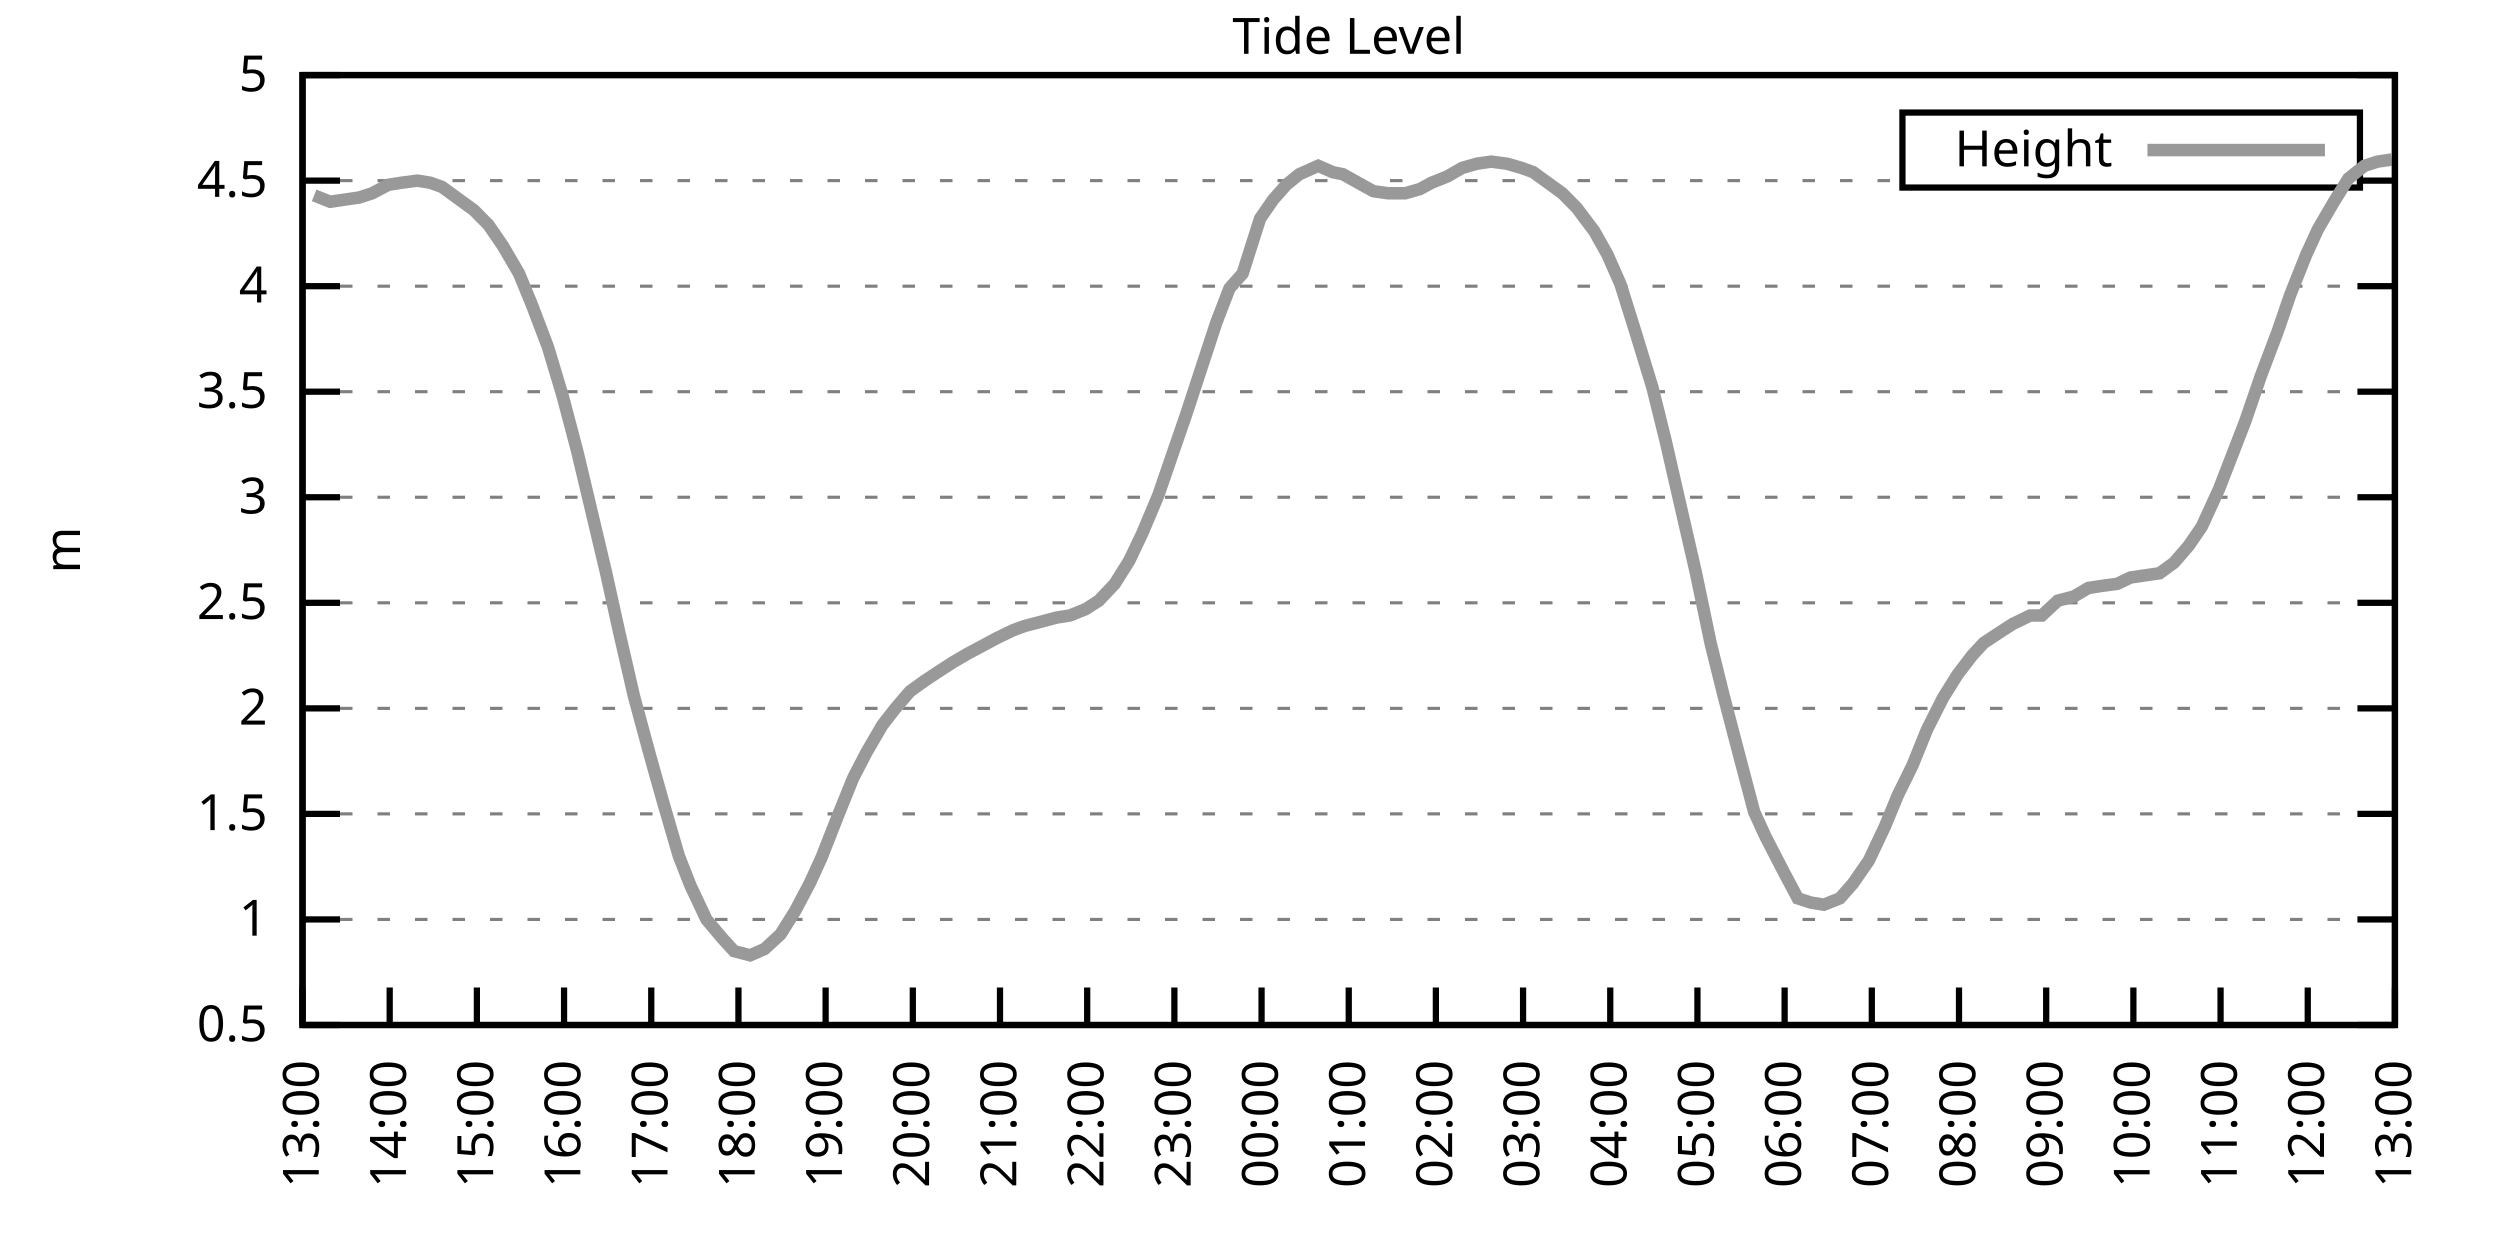
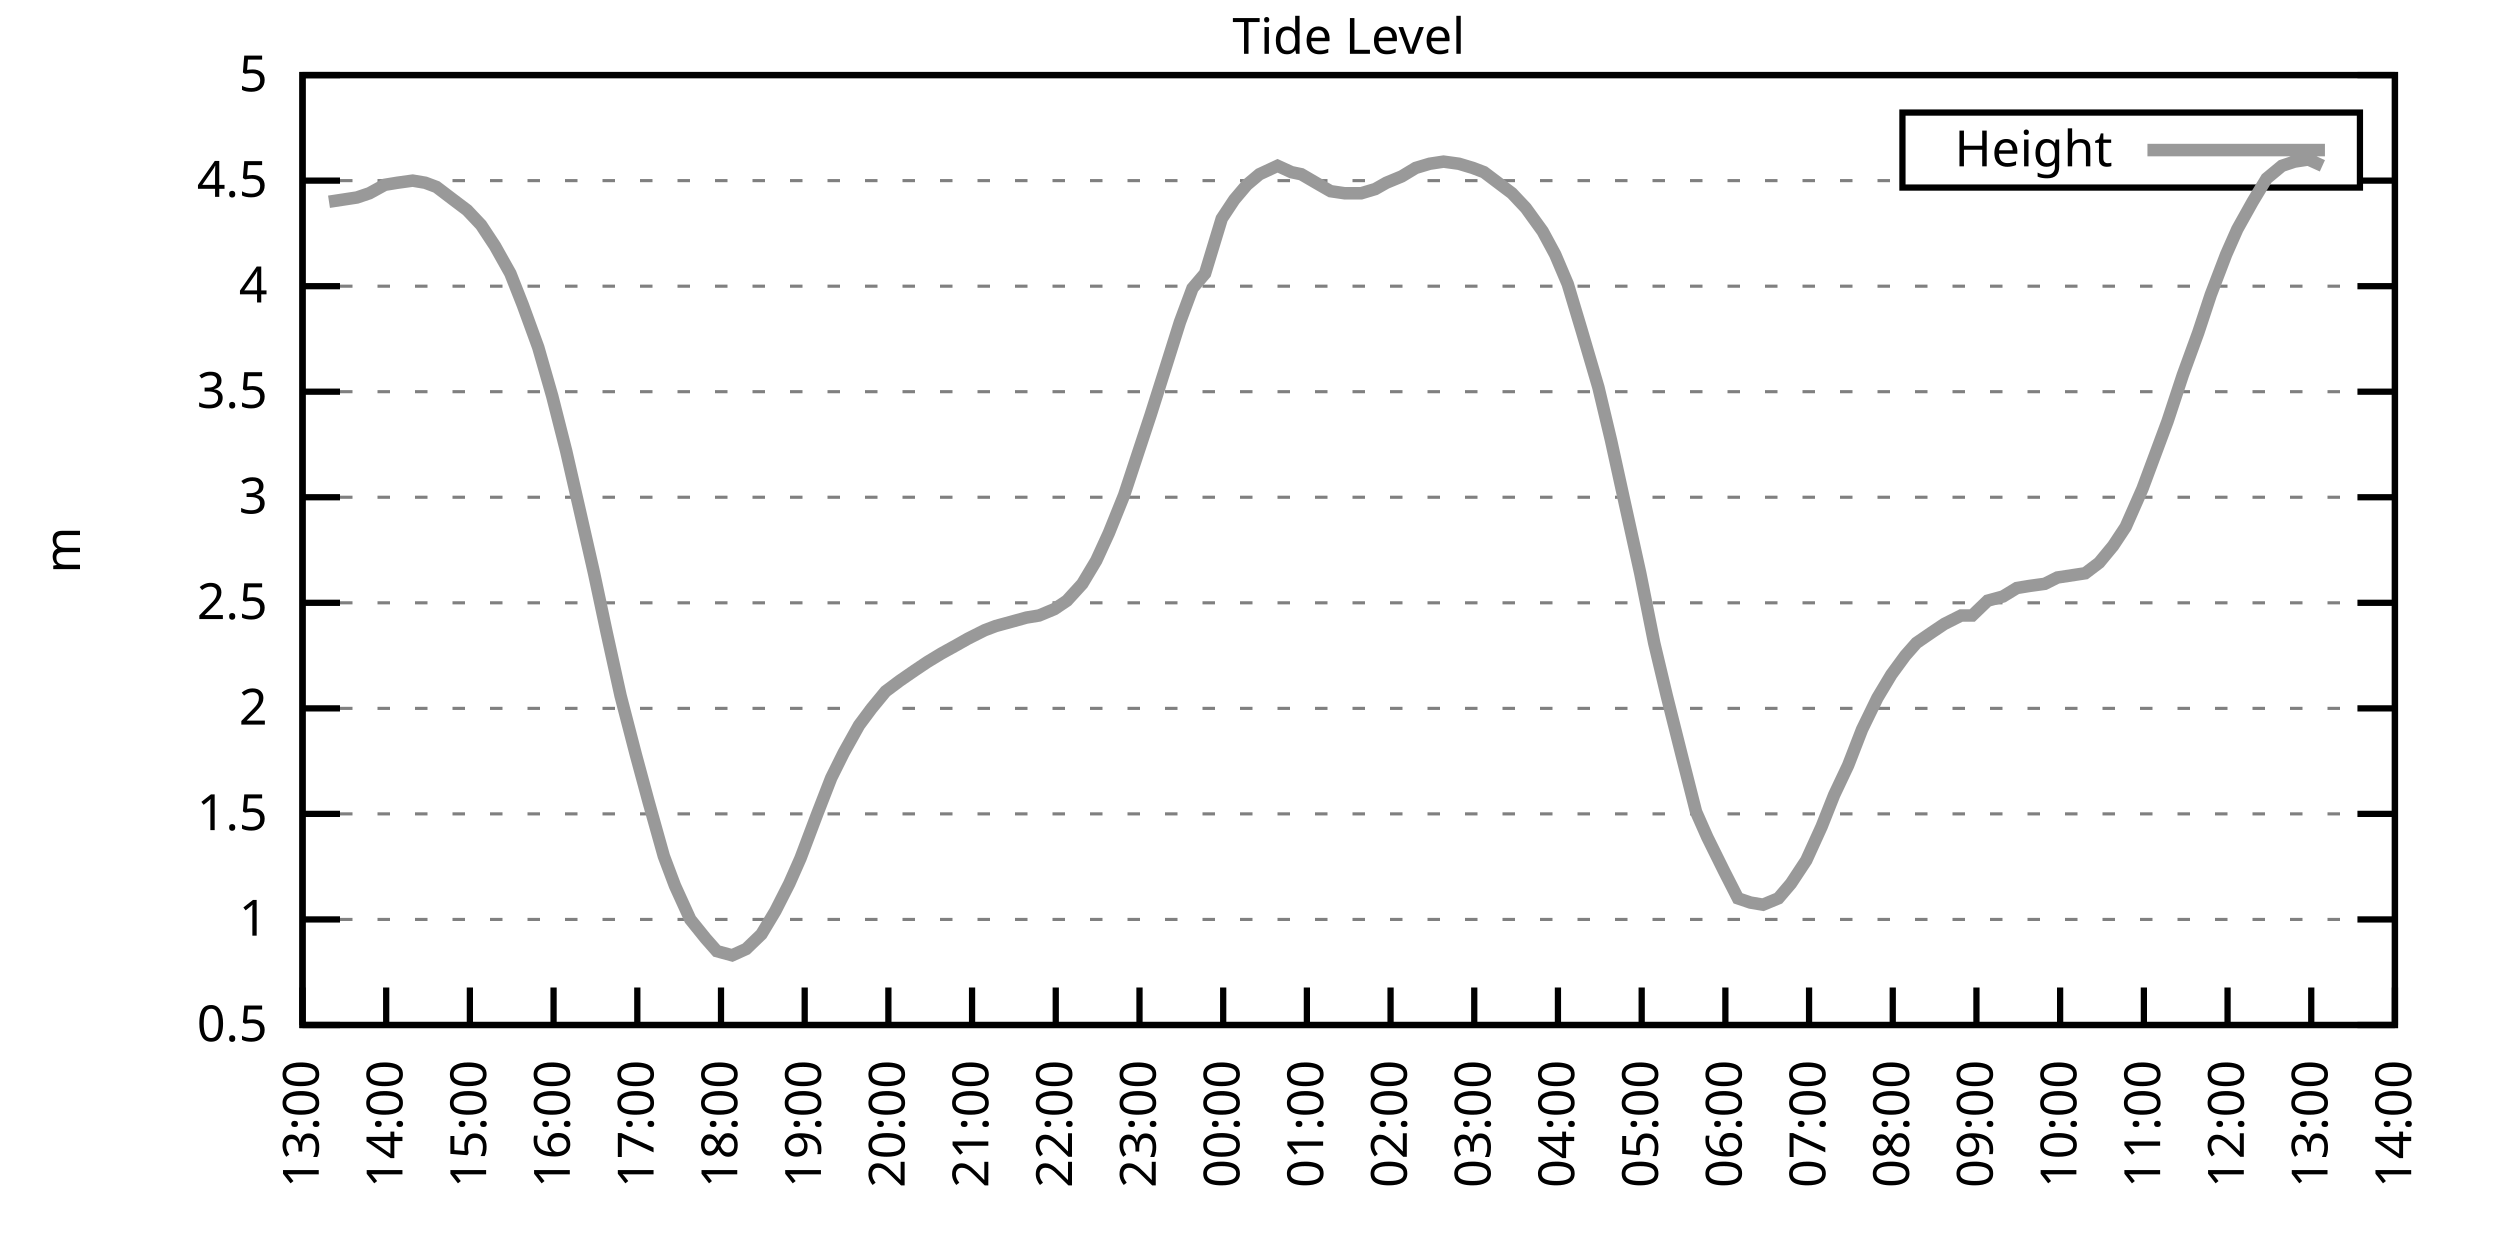
<svg xmlns="http://www.w3.org/2000/svg" xmlns:xlink="http://www.w3.org/1999/xlink" width="400" height="200" viewBox="0 0 400 200">
  <g id="gnuplot_canvas">
    <rect x="0" y="0" width="400" height="200" fill="none" />
    <defs>
      <circle id="gpDot" r="0.5" stroke-width="0.5" stroke="currentColor" />
      <path id="gpPt0" stroke-width="0.333" stroke="currentColor" d="M-1,0 h2 M0,-1 v2" />
      <path id="gpPt1" stroke-width="0.333" stroke="currentColor" d="M-1,-1 L1,1 M1,-1 L-1,1" />
      <path id="gpPt2" stroke-width="0.333" stroke="currentColor" d="M-1,0 L1,0 M0,-1 L0,1 M-1,-1 L1,1 M-1,1 L1,-1" />
      <rect id="gpPt3" stroke-width="0.333" stroke="currentColor" x="-1" y="-1" width="2" height="2" />
      <rect id="gpPt4" stroke-width="0.333" stroke="currentColor" fill="currentColor" x="-1" y="-1" width="2" height="2" />
      <circle id="gpPt5" stroke-width="0.333" stroke="currentColor" cx="0" cy="0" r="1" />
      <use xlink:href="#gpPt5" id="gpPt6" fill="currentColor" stroke="none" />
      <path id="gpPt7" stroke-width="0.333" stroke="currentColor" d="M0,-1.33 L-1.33,0.67 L1.33,0.67 z" />
      <use xlink:href="#gpPt7" id="gpPt8" fill="currentColor" stroke="none" />
      <use xlink:href="#gpPt7" id="gpPt9" stroke="currentColor" transform="rotate(180)" />
      <use xlink:href="#gpPt9" id="gpPt10" fill="currentColor" stroke="none" />
      <use xlink:href="#gpPt3" id="gpPt11" stroke="currentColor" transform="rotate(45)" />
      <use xlink:href="#gpPt11" id="gpPt12" fill="currentColor" stroke="none" />
      <path id="gpPt13" stroke-width="0.333" stroke="currentColor" d="M0,1.330 L1.265,0.411 L0.782,-1.067 L-0.782,-1.076 L-1.265,0.411 z" />
      <use xlink:href="#gpPt13" id="gpPt14" fill="currentColor" stroke="none" />
      <filter id="textbox" filterUnits="objectBoundingBox" x="0" y="0" height="1" width="1">
        <feFlood flood-color="white" flood-opacity="1" result="bgnd" />
        <feComposite in="SourceGraphic" in2="bgnd" operator="atop" />
      </filter>
      <filter id="greybox" filterUnits="objectBoundingBox" x="0" y="0" height="1" width="1">
        <feFlood flood-color="lightgrey" flood-opacity="1" result="grey" />
        <feComposite in="SourceGraphic" in2="grey" operator="atop" />
      </filter>
    </defs>
    <g fill="none" color="white" stroke="currentColor" stroke-width="1.00" stroke-linecap="butt" stroke-linejoin="miter">
</g>
    <g fill="none" color="black" stroke="currentColor" stroke-width="1.00" stroke-linecap="butt" stroke-linejoin="miter">
      <g stroke="none" shape-rendering="crispEdges">
        <polygon fill="rgb(255, 255, 255)" points="48.40,164.00 383.18,164.00 383.18,12.02 48.40,12.02 " />
      </g>
    </g>
    <g fill="none" color="black" stroke="currentColor" stroke-width="1.00" stroke-linecap="butt" stroke-linejoin="miter">
</g>
    <g fill="none" color="black" stroke="black" stroke-width="0.50" stroke-linecap="butt" stroke-linejoin="miter">
</g>
    <g fill="none" color="gray" stroke="currentColor" stroke-width="0.50" stroke-linecap="butt" stroke-linejoin="miter">
      <path stroke="gray" stroke-dasharray="2,4" class="gridline" d="M48.40,164.00 L383.19,164.00  " />
    </g>
    <g fill="none" color="gray" stroke="gray" stroke-width="1.00" stroke-linecap="butt" stroke-linejoin="miter">
</g>
    <g fill="none" color="black" stroke="currentColor" stroke-width="1.00" stroke-linecap="butt" stroke-linejoin="miter">
      <path stroke="black" d="M48.40,164.00 L54.40,164.00 M383.19,164.00 L377.19,164.00  " />
      <g transform="translate(42.80,166.60)" stroke="none" fill="black" font-family="Sans" font-size="8.00" text-anchor="end">
        <text>
          <tspan font-family="Sans"> 0.5</tspan>
        </text>
      </g>
    </g>
    <g fill="none" color="black" stroke="currentColor" stroke-width="1.00" stroke-linecap="butt" stroke-linejoin="miter">
</g>
    <g fill="none" color="black" stroke="black" stroke-width="0.50" stroke-linecap="butt" stroke-linejoin="miter">
</g>
    <g fill="none" color="gray" stroke="currentColor" stroke-width="0.50" stroke-linecap="butt" stroke-linejoin="miter">
      <path stroke="gray" stroke-dasharray="2,4" class="gridline" d="M48.40,147.11 L383.19,147.11  " />
    </g>
    <g fill="none" color="gray" stroke="gray" stroke-width="1.00" stroke-linecap="butt" stroke-linejoin="miter">
</g>
    <g fill="none" color="black" stroke="currentColor" stroke-width="1.00" stroke-linecap="butt" stroke-linejoin="miter">
      <path stroke="black" d="M48.40,147.11 L54.40,147.11 M383.19,147.11 L377.19,147.11  " />
      <g transform="translate(42.80,149.71)" stroke="none" fill="black" font-family="Sans" font-size="8.00" text-anchor="end">
        <text>
          <tspan font-family="Sans"> 1</tspan>
        </text>
      </g>
    </g>
    <g fill="none" color="black" stroke="currentColor" stroke-width="1.00" stroke-linecap="butt" stroke-linejoin="miter">
</g>
    <g fill="none" color="black" stroke="black" stroke-width="0.50" stroke-linecap="butt" stroke-linejoin="miter">
</g>
    <g fill="none" color="gray" stroke="currentColor" stroke-width="0.50" stroke-linecap="butt" stroke-linejoin="miter">
      <path stroke="gray" stroke-dasharray="2,4" class="gridline" d="M48.40,130.22 L383.19,130.22  " />
    </g>
    <g fill="none" color="gray" stroke="gray" stroke-width="1.00" stroke-linecap="butt" stroke-linejoin="miter">
</g>
    <g fill="none" color="black" stroke="currentColor" stroke-width="1.00" stroke-linecap="butt" stroke-linejoin="miter">
      <path stroke="black" d="M48.40,130.22 L54.40,130.22 M383.19,130.22 L377.19,130.22  " />
      <g transform="translate(42.80,132.82)" stroke="none" fill="black" font-family="Sans" font-size="8.00" text-anchor="end">
        <text>
          <tspan font-family="Sans"> 1.5</tspan>
        </text>
      </g>
    </g>
    <g fill="none" color="black" stroke="currentColor" stroke-width="1.00" stroke-linecap="butt" stroke-linejoin="miter">
</g>
    <g fill="none" color="black" stroke="black" stroke-width="0.50" stroke-linecap="butt" stroke-linejoin="miter">
</g>
    <g fill="none" color="gray" stroke="currentColor" stroke-width="0.50" stroke-linecap="butt" stroke-linejoin="miter">
      <path stroke="gray" stroke-dasharray="2,4" class="gridline" d="M48.40,113.34 L383.19,113.34  " />
    </g>
    <g fill="none" color="gray" stroke="gray" stroke-width="1.00" stroke-linecap="butt" stroke-linejoin="miter">
</g>
    <g fill="none" color="black" stroke="currentColor" stroke-width="1.00" stroke-linecap="butt" stroke-linejoin="miter">
      <path stroke="black" d="M48.40,113.34 L54.40,113.34 M383.19,113.34 L377.19,113.34  " />
      <g transform="translate(42.80,115.94)" stroke="none" fill="black" font-family="Sans" font-size="8.00" text-anchor="end">
        <text>
          <tspan font-family="Sans"> 2</tspan>
        </text>
      </g>
    </g>
    <g fill="none" color="black" stroke="currentColor" stroke-width="1.00" stroke-linecap="butt" stroke-linejoin="miter">
</g>
    <g fill="none" color="black" stroke="black" stroke-width="0.50" stroke-linecap="butt" stroke-linejoin="miter">
</g>
    <g fill="none" color="gray" stroke="currentColor" stroke-width="0.50" stroke-linecap="butt" stroke-linejoin="miter">
      <path stroke="gray" stroke-dasharray="2,4" class="gridline" d="M48.40,96.45 L383.19,96.45  " />
    </g>
    <g fill="none" color="gray" stroke="gray" stroke-width="1.00" stroke-linecap="butt" stroke-linejoin="miter">
</g>
    <g fill="none" color="black" stroke="currentColor" stroke-width="1.00" stroke-linecap="butt" stroke-linejoin="miter">
      <path stroke="black" d="M48.40,96.45 L54.40,96.45 M383.19,96.45 L377.19,96.45  " />
      <g transform="translate(42.80,99.05)" stroke="none" fill="black" font-family="Sans" font-size="8.00" text-anchor="end">
        <text>
          <tspan font-family="Sans"> 2.5</tspan>
        </text>
      </g>
    </g>
    <g fill="none" color="black" stroke="currentColor" stroke-width="1.00" stroke-linecap="butt" stroke-linejoin="miter">
</g>
    <g fill="none" color="black" stroke="black" stroke-width="0.50" stroke-linecap="butt" stroke-linejoin="miter">
</g>
    <g fill="none" color="gray" stroke="currentColor" stroke-width="0.50" stroke-linecap="butt" stroke-linejoin="miter">
      <path stroke="gray" stroke-dasharray="2,4" class="gridline" d="M48.40,79.56 L383.19,79.56  " />
    </g>
    <g fill="none" color="gray" stroke="gray" stroke-width="1.00" stroke-linecap="butt" stroke-linejoin="miter">
</g>
    <g fill="none" color="black" stroke="currentColor" stroke-width="1.00" stroke-linecap="butt" stroke-linejoin="miter">
      <path stroke="black" d="M48.40,79.56 L54.40,79.56 M383.19,79.56 L377.19,79.56  " />
      <g transform="translate(42.80,82.16)" stroke="none" fill="black" font-family="Sans" font-size="8.00" text-anchor="end">
        <text>
          <tspan font-family="Sans"> 3</tspan>
        </text>
      </g>
    </g>
    <g fill="none" color="black" stroke="currentColor" stroke-width="1.00" stroke-linecap="butt" stroke-linejoin="miter">
</g>
    <g fill="none" color="black" stroke="black" stroke-width="0.50" stroke-linecap="butt" stroke-linejoin="miter">
</g>
    <g fill="none" color="gray" stroke="currentColor" stroke-width="0.50" stroke-linecap="butt" stroke-linejoin="miter">
      <path stroke="gray" stroke-dasharray="2,4" class="gridline" d="M48.40,62.67 L383.19,62.67  " />
    </g>
    <g fill="none" color="gray" stroke="gray" stroke-width="1.00" stroke-linecap="butt" stroke-linejoin="miter">
</g>
    <g fill="none" color="black" stroke="currentColor" stroke-width="1.00" stroke-linecap="butt" stroke-linejoin="miter">
      <path stroke="black" d="M48.40,62.67 L54.40,62.67 M383.19,62.67 L377.19,62.67  " />
      <g transform="translate(42.80,65.27)" stroke="none" fill="black" font-family="Sans" font-size="8.00" text-anchor="end">
        <text>
          <tspan font-family="Sans"> 3.5</tspan>
        </text>
      </g>
    </g>
    <g fill="none" color="black" stroke="currentColor" stroke-width="1.00" stroke-linecap="butt" stroke-linejoin="miter">
</g>
    <g fill="none" color="black" stroke="black" stroke-width="0.50" stroke-linecap="butt" stroke-linejoin="miter">
</g>
    <g fill="none" color="gray" stroke="currentColor" stroke-width="0.50" stroke-linecap="butt" stroke-linejoin="miter">
      <path stroke="gray" stroke-dasharray="2,4" class="gridline" d="M48.40,45.79 L383.19,45.79  " />
    </g>
    <g fill="none" color="gray" stroke="gray" stroke-width="1.00" stroke-linecap="butt" stroke-linejoin="miter">
</g>
    <g fill="none" color="black" stroke="currentColor" stroke-width="1.00" stroke-linecap="butt" stroke-linejoin="miter">
      <path stroke="black" d="M48.40,45.79 L54.40,45.79 M383.19,45.79 L377.19,45.79  " />
      <g transform="translate(42.80,48.39)" stroke="none" fill="black" font-family="Sans" font-size="8.00" text-anchor="end">
        <text>
          <tspan font-family="Sans"> 4</tspan>
        </text>
      </g>
    </g>
    <g fill="none" color="black" stroke="currentColor" stroke-width="1.00" stroke-linecap="butt" stroke-linejoin="miter">
</g>
    <g fill="none" color="black" stroke="black" stroke-width="0.50" stroke-linecap="butt" stroke-linejoin="miter">
</g>
    <g fill="none" color="gray" stroke="currentColor" stroke-width="0.50" stroke-linecap="butt" stroke-linejoin="miter">
      <path stroke="gray" stroke-dasharray="2,4" class="gridline" d="M48.40,28.90 L304.39,28.90 M377.59,28.90 L383.19,28.90  " />
    </g>
    <g fill="none" color="gray" stroke="gray" stroke-width="1.00" stroke-linecap="butt" stroke-linejoin="miter">
</g>
    <g fill="none" color="black" stroke="currentColor" stroke-width="1.00" stroke-linecap="butt" stroke-linejoin="miter">
      <path stroke="black" d="M48.40,28.90 L54.40,28.90 M383.19,28.90 L377.19,28.90  " />
      <g transform="translate(42.80,31.50)" stroke="none" fill="black" font-family="Sans" font-size="8.00" text-anchor="end">
        <text>
          <tspan font-family="Sans"> 4.5</tspan>
        </text>
      </g>
    </g>
    <g fill="none" color="black" stroke="currentColor" stroke-width="1.00" stroke-linecap="butt" stroke-linejoin="miter">
</g>
    <g fill="none" color="black" stroke="black" stroke-width="0.50" stroke-linecap="butt" stroke-linejoin="miter">
</g>
    <g fill="none" color="gray" stroke="currentColor" stroke-width="0.50" stroke-linecap="butt" stroke-linejoin="miter">
      <path stroke="gray" stroke-dasharray="2,4" class="gridline" d="M48.40,12.01 L383.19,12.01  " />
    </g>
    <g fill="none" color="gray" stroke="gray" stroke-width="1.00" stroke-linecap="butt" stroke-linejoin="miter">
</g>
    <g fill="none" color="black" stroke="currentColor" stroke-width="1.00" stroke-linecap="butt" stroke-linejoin="miter">
      <path stroke="black" d="M48.40,12.01 L54.40,12.01 M383.19,12.01 L377.19,12.01  " />
      <g transform="translate(42.80,14.61)" stroke="none" fill="black" font-family="Sans" font-size="8.00" text-anchor="end">
        <text>
          <tspan font-family="Sans"> 5</tspan>
        </text>
      </g>
    </g>
    <g fill="none" color="black" stroke="currentColor" stroke-width="1.00" stroke-linecap="butt" stroke-linejoin="miter">
      <path stroke="black" d="M48.40,164.00 L48.40,158.00  " />
      <g transform="translate(51.00,169.60) rotate(270.00)" stroke="none" fill="black" font-family="Sans" font-size="8.00" text-anchor="end">
        <text>
          <tspan font-family="Sans">13:00</tspan>
        </text>
      </g>
    </g>
    <g fill="none" color="black" stroke="currentColor" stroke-width="1.00" stroke-linecap="butt" stroke-linejoin="miter">
-       <path stroke="black" d="M62.35,164.00 L62.35,158.00  " />
-       <g transform="translate(64.95,169.60) rotate(270.00)" stroke="none" fill="black" font-family="Sans" font-size="8.00" text-anchor="end">
+       <path stroke="black" d="M61.79,164.00 L61.79,158.00  " />
+       <g transform="translate(64.39,169.60) rotate(270.00)" stroke="none" fill="black" font-family="Sans" font-size="8.00" text-anchor="end">
        <text>
          <tspan font-family="Sans">14:00</tspan>
        </text>
      </g>
    </g>
    <g fill="none" color="black" stroke="currentColor" stroke-width="1.00" stroke-linecap="butt" stroke-linejoin="miter">
-       <path stroke="black" d="M76.30,164.00 L76.30,158.00  " />
-       <g transform="translate(78.90,169.60) rotate(270.00)" stroke="none" fill="black" font-family="Sans" font-size="8.00" text-anchor="end">
+       <path stroke="black" d="M75.18,164.00 L75.18,158.00  " />
+       <g transform="translate(77.78,169.60) rotate(270.00)" stroke="none" fill="black" font-family="Sans" font-size="8.00" text-anchor="end">
        <text>
          <tspan font-family="Sans">15:00</tspan>
        </text>
      </g>
    </g>
    <g fill="none" color="black" stroke="currentColor" stroke-width="1.00" stroke-linecap="butt" stroke-linejoin="miter">
-       <path stroke="black" d="M90.25,164.00 L90.25,158.00  " />
-       <g transform="translate(92.85,169.60) rotate(270.00)" stroke="none" fill="black" font-family="Sans" font-size="8.00" text-anchor="end">
+       <path stroke="black" d="M88.57,164.00 L88.57,158.00  " />
+       <g transform="translate(91.17,169.60) rotate(270.00)" stroke="none" fill="black" font-family="Sans" font-size="8.00" text-anchor="end">
        <text>
          <tspan font-family="Sans">16:00</tspan>
        </text>
      </g>
    </g>
    <g fill="none" color="black" stroke="currentColor" stroke-width="1.00" stroke-linecap="butt" stroke-linejoin="miter">
-       <path stroke="black" d="M104.20,164.00 L104.20,158.00  " />
-       <g transform="translate(106.80,169.60) rotate(270.00)" stroke="none" fill="black" font-family="Sans" font-size="8.00" text-anchor="end">
+       <path stroke="black" d="M101.97,164.00 L101.97,158.00  " />
+       <g transform="translate(104.57,169.60) rotate(270.00)" stroke="none" fill="black" font-family="Sans" font-size="8.00" text-anchor="end">
        <text>
          <tspan font-family="Sans">17:00</tspan>
        </text>
      </g>
    </g>
    <g fill="none" color="black" stroke="currentColor" stroke-width="1.00" stroke-linecap="butt" stroke-linejoin="miter">
-       <path stroke="black" d="M118.15,164.00 L118.15,158.00  " />
-       <g transform="translate(120.75,169.60) rotate(270.00)" stroke="none" fill="black" font-family="Sans" font-size="8.00" text-anchor="end">
+       <path stroke="black" d="M115.36,164.00 L115.36,158.00  " />
+       <g transform="translate(117.96,169.60) rotate(270.00)" stroke="none" fill="black" font-family="Sans" font-size="8.00" text-anchor="end">
        <text>
          <tspan font-family="Sans">18:00</tspan>
        </text>
      </g>
    </g>
    <g fill="none" color="black" stroke="currentColor" stroke-width="1.00" stroke-linecap="butt" stroke-linejoin="miter">
-       <path stroke="black" d="M132.10,164.00 L132.10,158.00  " />
-       <g transform="translate(134.70,169.60) rotate(270.00)" stroke="none" fill="black" font-family="Sans" font-size="8.00" text-anchor="end">
+       <path stroke="black" d="M128.75,164.00 L128.75,158.00  " />
+       <g transform="translate(131.35,169.60) rotate(270.00)" stroke="none" fill="black" font-family="Sans" font-size="8.00" text-anchor="end">
        <text>
          <tspan font-family="Sans">19:00</tspan>
        </text>
      </g>
    </g>
    <g fill="none" color="black" stroke="currentColor" stroke-width="1.00" stroke-linecap="butt" stroke-linejoin="miter">
-       <path stroke="black" d="M146.05,164.00 L146.05,158.00  " />
-       <g transform="translate(148.65,169.60) rotate(270.00)" stroke="none" fill="black" font-family="Sans" font-size="8.00" text-anchor="end">
+       <path stroke="black" d="M142.14,164.00 L142.14,158.00  " />
+       <g transform="translate(144.74,169.60) rotate(270.00)" stroke="none" fill="black" font-family="Sans" font-size="8.00" text-anchor="end">
        <text>
          <tspan font-family="Sans">20:00</tspan>
        </text>
      </g>
    </g>
    <g fill="none" color="black" stroke="currentColor" stroke-width="1.00" stroke-linecap="butt" stroke-linejoin="miter">
-       <path stroke="black" d="M160.00,164.00 L160.00,158.00  " />
-       <g transform="translate(162.60,169.60) rotate(270.00)" stroke="none" fill="black" font-family="Sans" font-size="8.00" text-anchor="end">
+       <path stroke="black" d="M155.53,164.00 L155.53,158.00  " />
+       <g transform="translate(158.13,169.60) rotate(270.00)" stroke="none" fill="black" font-family="Sans" font-size="8.00" text-anchor="end">
        <text>
          <tspan font-family="Sans">21:00</tspan>
        </text>
      </g>
    </g>
    <g fill="none" color="black" stroke="currentColor" stroke-width="1.00" stroke-linecap="butt" stroke-linejoin="miter">
-       <path stroke="black" d="M173.95,164.00 L173.95,158.00  " />
-       <g transform="translate(176.55,169.60) rotate(270.00)" stroke="none" fill="black" font-family="Sans" font-size="8.00" text-anchor="end">
+       <path stroke="black" d="M168.92,164.00 L168.92,158.00  " />
+       <g transform="translate(171.52,169.60) rotate(270.00)" stroke="none" fill="black" font-family="Sans" font-size="8.00" text-anchor="end">
        <text>
          <tspan font-family="Sans">22:00</tspan>
        </text>
      </g>
    </g>
    <g fill="none" color="black" stroke="currentColor" stroke-width="1.00" stroke-linecap="butt" stroke-linejoin="miter">
-       <path stroke="black" d="M187.90,164.00 L187.90,158.00  " />
-       <g transform="translate(190.50,169.60) rotate(270.00)" stroke="none" fill="black" font-family="Sans" font-size="8.00" text-anchor="end">
+       <path stroke="black" d="M182.32,164.00 L182.32,158.00  " />
+       <g transform="translate(184.92,169.60) rotate(270.00)" stroke="none" fill="black" font-family="Sans" font-size="8.00" text-anchor="end">
        <text>
          <tspan font-family="Sans">23:00</tspan>
        </text>
      </g>
    </g>
    <g fill="none" color="black" stroke="currentColor" stroke-width="1.00" stroke-linecap="butt" stroke-linejoin="miter">
-       <path stroke="black" d="M201.85,164.00 L201.85,158.00  " />
-       <g transform="translate(204.45,169.60) rotate(270.00)" stroke="none" fill="black" font-family="Sans" font-size="8.00" text-anchor="end">
+       <path stroke="black" d="M195.71,164.00 L195.71,158.00  " />
+       <g transform="translate(198.31,169.60) rotate(270.00)" stroke="none" fill="black" font-family="Sans" font-size="8.00" text-anchor="end">
        <text>
          <tspan font-family="Sans">00:00</tspan>
        </text>
      </g>
    </g>
    <g fill="none" color="black" stroke="currentColor" stroke-width="1.00" stroke-linecap="butt" stroke-linejoin="miter">
-       <path stroke="black" d="M215.80,164.00 L215.80,158.00  " />
-       <g transform="translate(218.40,169.60) rotate(270.00)" stroke="none" fill="black" font-family="Sans" font-size="8.00" text-anchor="end">
+       <path stroke="black" d="M209.10,164.00 L209.10,158.00  " />
+       <g transform="translate(211.70,169.60) rotate(270.00)" stroke="none" fill="black" font-family="Sans" font-size="8.00" text-anchor="end">
        <text>
          <tspan font-family="Sans">01:00</tspan>
        </text>
      </g>
    </g>
    <g fill="none" color="black" stroke="currentColor" stroke-width="1.00" stroke-linecap="butt" stroke-linejoin="miter">
-       <path stroke="black" d="M229.74,164.00 L229.74,158.00  " />
-       <g transform="translate(232.34,169.60) rotate(270.00)" stroke="none" fill="black" font-family="Sans" font-size="8.00" text-anchor="end">
+       <path stroke="black" d="M222.49,164.00 L222.49,158.00  " />
+       <g transform="translate(225.09,169.60) rotate(270.00)" stroke="none" fill="black" font-family="Sans" font-size="8.00" text-anchor="end">
        <text>
          <tspan font-family="Sans">02:00</tspan>
        </text>
      </g>
    </g>
    <g fill="none" color="black" stroke="currentColor" stroke-width="1.00" stroke-linecap="butt" stroke-linejoin="miter">
-       <path stroke="black" d="M243.69,164.00 L243.69,158.00  " />
-       <g transform="translate(246.29,169.60) rotate(270.00)" stroke="none" fill="black" font-family="Sans" font-size="8.00" text-anchor="end">
+       <path stroke="black" d="M235.88,164.00 L235.88,158.00  " />
+       <g transform="translate(238.48,169.60) rotate(270.00)" stroke="none" fill="black" font-family="Sans" font-size="8.00" text-anchor="end">
        <text>
          <tspan font-family="Sans">03:00</tspan>
        </text>
      </g>
    </g>
    <g fill="none" color="black" stroke="currentColor" stroke-width="1.00" stroke-linecap="butt" stroke-linejoin="miter">
-       <path stroke="black" d="M257.64,164.00 L257.64,158.00  " />
-       <g transform="translate(260.24,169.60) rotate(270.00)" stroke="none" fill="black" font-family="Sans" font-size="8.00" text-anchor="end">
+       <path stroke="black" d="M249.27,164.00 L249.27,158.00  " />
+       <g transform="translate(251.87,169.60) rotate(270.00)" stroke="none" fill="black" font-family="Sans" font-size="8.00" text-anchor="end">
        <text>
          <tspan font-family="Sans">04:00</tspan>
        </text>
      </g>
    </g>
    <g fill="none" color="black" stroke="currentColor" stroke-width="1.00" stroke-linecap="butt" stroke-linejoin="miter">
-       <path stroke="black" d="M271.59,164.00 L271.59,158.00  " />
-       <g transform="translate(274.19,169.60) rotate(270.00)" stroke="none" fill="black" font-family="Sans" font-size="8.00" text-anchor="end">
+       <path stroke="black" d="M262.67,164.00 L262.67,158.00  " />
+       <g transform="translate(265.27,169.60) rotate(270.00)" stroke="none" fill="black" font-family="Sans" font-size="8.00" text-anchor="end">
        <text>
          <tspan font-family="Sans">05:00</tspan>
        </text>
      </g>
    </g>
    <g fill="none" color="black" stroke="currentColor" stroke-width="1.00" stroke-linecap="butt" stroke-linejoin="miter">
-       <path stroke="black" d="M285.54,164.00 L285.54,158.00  " />
-       <g transform="translate(288.14,169.60) rotate(270.00)" stroke="none" fill="black" font-family="Sans" font-size="8.00" text-anchor="end">
+       <path stroke="black" d="M276.06,164.00 L276.06,158.00  " />
+       <g transform="translate(278.66,169.60) rotate(270.00)" stroke="none" fill="black" font-family="Sans" font-size="8.00" text-anchor="end">
        <text>
          <tspan font-family="Sans">06:00</tspan>
        </text>
      </g>
    </g>
    <g fill="none" color="black" stroke="currentColor" stroke-width="1.00" stroke-linecap="butt" stroke-linejoin="miter">
-       <path stroke="black" d="M299.49,164.00 L299.49,158.00  " />
-       <g transform="translate(302.09,169.60) rotate(270.00)" stroke="none" fill="black" font-family="Sans" font-size="8.00" text-anchor="end">
+       <path stroke="black" d="M289.45,164.00 L289.45,158.00  " />
+       <g transform="translate(292.05,169.60) rotate(270.00)" stroke="none" fill="black" font-family="Sans" font-size="8.00" text-anchor="end">
        <text>
          <tspan font-family="Sans">07:00</tspan>
        </text>
      </g>
    </g>
    <g fill="none" color="black" stroke="currentColor" stroke-width="1.00" stroke-linecap="butt" stroke-linejoin="miter">
-       <path stroke="black" d="M313.44,164.00 L313.44,158.00  " />
-       <g transform="translate(316.04,169.60) rotate(270.00)" stroke="none" fill="black" font-family="Sans" font-size="8.00" text-anchor="end">
+       <path stroke="black" d="M302.84,164.00 L302.84,158.00  " />
+       <g transform="translate(305.44,169.60) rotate(270.00)" stroke="none" fill="black" font-family="Sans" font-size="8.00" text-anchor="end">
        <text>
          <tspan font-family="Sans">08:00</tspan>
        </text>
      </g>
    </g>
    <g fill="none" color="black" stroke="currentColor" stroke-width="1.00" stroke-linecap="butt" stroke-linejoin="miter">
-       <path stroke="black" d="M327.39,164.00 L327.39,158.00  " />
-       <g transform="translate(329.99,169.60) rotate(270.00)" stroke="none" fill="black" font-family="Sans" font-size="8.00" text-anchor="end">
+       <path stroke="black" d="M316.23,164.00 L316.23,158.00  " />
+       <g transform="translate(318.83,169.60) rotate(270.00)" stroke="none" fill="black" font-family="Sans" font-size="8.00" text-anchor="end">
        <text>
          <tspan font-family="Sans">09:00</tspan>
        </text>
      </g>
    </g>
    <g fill="none" color="black" stroke="currentColor" stroke-width="1.00" stroke-linecap="butt" stroke-linejoin="miter">
-       <path stroke="black" d="M341.34,164.00 L341.34,158.00  " />
-       <g transform="translate(343.94,169.60) rotate(270.00)" stroke="none" fill="black" font-family="Sans" font-size="8.00" text-anchor="end">
+       <path stroke="black" d="M329.62,164.00 L329.62,158.00  " />
+       <g transform="translate(332.22,169.60) rotate(270.00)" stroke="none" fill="black" font-family="Sans" font-size="8.00" text-anchor="end">
        <text>
          <tspan font-family="Sans">10:00</tspan>
        </text>
      </g>
    </g>
    <g fill="none" color="black" stroke="currentColor" stroke-width="1.00" stroke-linecap="butt" stroke-linejoin="miter">
-       <path stroke="black" d="M355.29,164.00 L355.29,158.00  " />
-       <g transform="translate(357.89,169.60) rotate(270.00)" stroke="none" fill="black" font-family="Sans" font-size="8.00" text-anchor="end">
+       <path stroke="black" d="M343.02,164.00 L343.02,158.00  " />
+       <g transform="translate(345.62,169.60) rotate(270.00)" stroke="none" fill="black" font-family="Sans" font-size="8.00" text-anchor="end">
        <text>
          <tspan font-family="Sans">11:00</tspan>
        </text>
      </g>
    </g>
    <g fill="none" color="black" stroke="currentColor" stroke-width="1.00" stroke-linecap="butt" stroke-linejoin="miter">
-       <path stroke="black" d="M369.24,164.00 L369.24,158.00  " />
-       <g transform="translate(371.84,169.60) rotate(270.00)" stroke="none" fill="black" font-family="Sans" font-size="8.00" text-anchor="end">
+       <path stroke="black" d="M356.41,164.00 L356.41,158.00  " />
+       <g transform="translate(359.01,169.60) rotate(270.00)" stroke="none" fill="black" font-family="Sans" font-size="8.00" text-anchor="end">
        <text>
          <tspan font-family="Sans">12:00</tspan>
+         </text>
+       </g>
+     </g>
+     <g fill="none" color="black" stroke="currentColor" stroke-width="1.00" stroke-linecap="butt" stroke-linejoin="miter">
+       <path stroke="black" d="M369.80,164.00 L369.80,158.00  " />
+       <g transform="translate(372.40,169.60) rotate(270.00)" stroke="none" fill="black" font-family="Sans" font-size="8.00" text-anchor="end">
+         <text>
+           <tspan font-family="Sans">13:00</tspan>
        </text>
      </g>
    </g>
    <g fill="none" color="black" stroke="currentColor" stroke-width="1.00" stroke-linecap="butt" stroke-linejoin="miter">
      <path stroke="black" d="M383.19,164.00 L383.19,158.00  " />
      <g transform="translate(385.79,169.60) rotate(270.00)" stroke="none" fill="black" font-family="Sans" font-size="8.00" text-anchor="end">
        <text>
-           <tspan font-family="Sans">13:00</tspan>
+           <tspan font-family="Sans">14:00</tspan>
        </text>
      </g>
    </g>
    <g fill="none" color="black" stroke="currentColor" stroke-width="1.00" stroke-linecap="butt" stroke-linejoin="miter">
</g>
    <g fill="none" color="black" stroke="currentColor" stroke-width="1.00" stroke-linecap="butt" stroke-linejoin="miter">
      <path stroke="black" d="M48.40,12.01 L48.40,164.00 L383.19,164.00 L383.19,12.01 L48.40,12.01 Z  " />
    </g>
    <g fill="none" color="black" stroke="currentColor" stroke-width="1.00" stroke-linecap="butt" stroke-linejoin="miter">
</g>
    <g fill="none" color="black" stroke="currentColor" stroke-width="1.00" stroke-linecap="butt" stroke-linejoin="miter">
      <path stroke="black" d="M304.39,30.01 L304.39,18.01 L377.59,18.01 L377.59,30.01 L304.39,30.01 Z  " />
    </g>
    <g id="Tide_level_plot_1">
      <g fill="none" color="white" stroke="black" stroke-width="2.00" stroke-linecap="butt" stroke-linejoin="miter">
</g>
      <g fill="none" color="black" stroke="currentColor" stroke-width="2.00" stroke-linecap="butt" stroke-linejoin="miter">
        <g transform="translate(337.99,26.61)" stroke="none" fill="black" font-family="Sans" font-size="8.00" text-anchor="end">
          <text>
            <tspan font-family="Sans">Height</tspan>
          </text>
        </g>
      </g>
      <g fill="none" color="black" stroke="currentColor" stroke-width="2.00" stroke-linecap="butt" stroke-linejoin="miter">
-         <path stroke="rgb(153, 153, 153)" d="M343.59,24.01 L371.99,24.01 M50.26,31.26 L52.82,32.28 L55.14,31.94 L57.47,31.60 L59.56,30.92 L62.12,29.57   L64.21,29.24 L66.77,28.90 L68.86,29.24 L70.72,29.91 L73.51,31.94 L75.83,33.63 L78.16,35.99 L80.48,39.37   L83.04,43.76 L85.13,48.83 L87.69,55.58 L90.02,63.35 L92.34,72.13 L94.43,80.91 L96.99,91.72 L99.08,101.18   L101.41,111.31 L103.97,120.77 L106.06,128.20 L108.62,136.98 L110.48,141.71 L113.03,147.11 L115.59,150.15 L117.45,152.18   L120.01,152.85 L122.33,151.84 L124.89,149.48 L127.22,145.76 L129.54,141.37 L131.40,137.32 L134.19,130.22 L136.51,124.48   L138.61,120.43 L141.16,116.04 L143.26,113.34 L145.58,110.63 L147.91,108.95 L150.46,107.26 L152.56,105.91 L154.88,104.56   L157.44,103.20 L159.30,102.19 L162.09,100.84 L163.95,100.16 L166.51,99.49 L169.06,98.81 L171.16,98.48 L173.71,97.46   L175.81,96.11 L178.36,93.41 L180.69,89.69 L182.78,85.30 L185.34,79.22 L187.66,72.47 L189.76,66.39 L192.31,58.62   L194.64,51.53 L196.73,46.12 L198.82,43.76 L201.61,34.98 L203.71,31.94 L205.80,29.57 L207.89,27.88 L210.91,26.53   L213.24,27.55 L214.87,27.88 L217.89,29.57 L219.75,30.59 L222.07,30.92 L224.86,30.92 L227.19,30.25 L229.05,29.24   L231.60,28.22 L233.93,26.87 L236.25,26.20 L238.58,25.86 L241.14,26.20 L243.46,26.87 L245.32,27.55 L247.65,29.24   L249.97,30.92 L252.30,33.29 L255.09,37.00 L257.18,40.72 L259.27,45.45 L261.60,52.88 L264.39,62.00 L266.48,70.44   L268.57,79.56 L271.36,91.72 L273.69,102.87 L275.78,111.31 L278.34,121.11 L280.66,129.89 L282.52,133.94 L285.31,139.34   L287.64,143.73 L289.73,144.41 L291.82,144.75 L294.38,143.73 L296.47,141.37 L299.03,137.66 L301.58,132.25 L303.68,127.18   L306.00,122.46 L308.33,116.71 L310.88,111.65 L313.21,107.93 L315.53,104.89 L317.39,102.87 L319.95,101.18 L322.04,99.83   L324.83,98.48 L326.69,98.48 L329.25,96.11 L331.81,95.44 L334.13,94.08 L336.23,93.75 L338.78,93.41 L340.88,92.40   L343.20,92.06 L345.53,91.72 L347.85,90.03 L350.18,87.33 L352.27,84.29 L355.06,78.21 L357.15,72.81 L359.24,67.40   L361.80,59.97 L364.36,53.22 L366.45,47.14 L369.01,40.72 L370.87,36.67 L373.43,32.28 L375.75,28.56 L378.31,26.53   L380.40,25.86 L382.73,25.52  " />
+         <path stroke="rgb(153, 153, 153)" d="M343.59,24.01 L371.99,24.01 M52.64,32.28 L54.87,31.94 L57.10,31.60 L59.11,30.92 L61.57,29.57 L63.58,29.24   L66.03,28.90 L68.04,29.24 L69.83,29.91 L72.50,31.94 L74.74,33.63 L76.97,35.99 L79.20,39.37 L81.66,43.76   L83.66,48.83 L86.12,55.58 L88.35,63.35 L90.58,72.13 L92.59,80.91 L95.05,91.72 L97.06,101.18 L99.29,111.31   L101.74,120.77 L103.75,128.20 L106.21,136.98 L107.99,141.71 L110.45,147.11 L112.90,150.15 L114.69,152.18 L117.14,152.85   L119.38,151.84 L121.83,149.48 L124.06,145.76 L126.29,141.37 L128.08,137.32 L130.76,130.22 L132.99,124.48 L135.00,120.43   L137.45,116.04 L139.46,113.34 L141.69,110.63 L143.93,108.95 L146.38,107.26 L148.39,105.91 L150.62,104.56 L153.08,103.20   L154.86,102.19 L157.54,100.84 L159.33,100.16 L161.78,99.49 L164.24,98.81 L166.25,98.48 L168.70,97.46 L170.71,96.11   L173.17,93.41 L175.40,89.69 L177.41,85.30 L179.86,79.22 L182.09,72.47 L184.10,66.39 L186.56,58.62 L188.79,51.53   L190.80,46.12 L192.81,43.76 L195.48,34.98 L197.49,31.94 L199.50,29.57 L201.51,27.88 L204.41,26.53 L206.64,27.55   L208.21,27.88 L211.11,29.57 L212.89,30.59 L215.13,30.92 L217.80,30.92 L220.04,30.25 L221.82,29.24 L224.28,28.22   L226.51,26.87 L228.74,26.20 L230.97,25.86 L233.43,26.20 L235.66,26.87 L237.44,27.55 L239.68,29.24 L241.91,30.92   L244.14,33.29 L246.82,37.00 L248.83,40.72 L250.84,45.45 L253.07,52.88 L255.75,62.00 L257.76,70.44 L259.76,79.56   L262.44,91.72 L264.67,102.87 L266.68,111.31 L269.14,121.11 L271.37,129.89 L273.16,133.94 L275.83,139.34 L278.07,143.73   L280.07,144.41 L282.08,144.75 L284.54,143.73 L286.55,141.37 L289.00,137.66 L291.46,132.25 L293.47,127.18 L295.70,122.46   L297.93,116.71 L300.39,111.65 L302.62,107.93 L304.85,104.89 L306.63,102.87 L309.09,101.18 L311.10,99.83 L313.78,98.48   L315.56,98.48 L318.02,96.11 L320.47,95.44 L322.70,94.08 L324.71,93.75 L327.17,93.41 L329.18,92.40 L331.41,92.06   L333.64,91.72 L335.87,90.03 L338.10,87.33 L340.11,84.29 L342.79,78.21 L344.80,72.81 L346.81,67.40 L349.26,59.97   L351.72,53.22 L353.73,47.14 L356.18,40.72 L357.97,36.67 L360.42,32.28 L362.66,28.56 L365.11,26.53 L367.12,25.86   L369.35,25.52 L371.58,26.53  " />
      </g>
    </g>
    <g fill="none" color="black" stroke="currentColor" stroke-width="2.00" stroke-linecap="butt" stroke-linejoin="miter">
</g>
    <g fill="none" color="black" stroke="black" stroke-width="1.00" stroke-linecap="butt" stroke-linejoin="miter">
</g>
    <g fill="none" color="black" stroke="currentColor" stroke-width="1.00" stroke-linecap="butt" stroke-linejoin="miter">
      <path stroke="black" d="M48.40,12.01 L48.40,164.00 L383.19,164.00 L383.19,12.01 L48.40,12.01 Z  " />
      <g transform="translate(12.80,88.01) rotate(270.00)" stroke="none" fill="black" font-family="Sans" font-size="8.00" text-anchor="middle">
        <text>
          <tspan font-family="Sans">m</tspan>
        </text>
      </g>
    </g>
    <g fill="none" color="black" stroke="currentColor" stroke-width="1.00" stroke-linecap="butt" stroke-linejoin="miter">
</g>
    <g fill="none" color="black" stroke="currentColor" stroke-width="1.00" stroke-linecap="butt" stroke-linejoin="miter">
      <g transform="translate(215.79,8.61)" stroke="none" fill="black" font-family="Sans" font-size="8.00" text-anchor="middle">
        <text>
          <tspan font-family="Sans">Tide Level</tspan>
        </text>
      </g>
    </g>
    <g fill="none" color="black" stroke="currentColor" stroke-width="1.00" stroke-linecap="butt" stroke-linejoin="miter">
</g>
  </g>
</svg>
